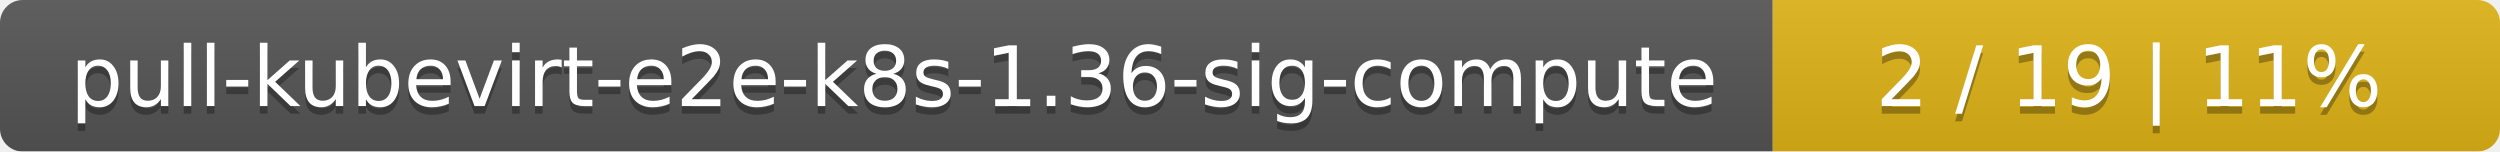
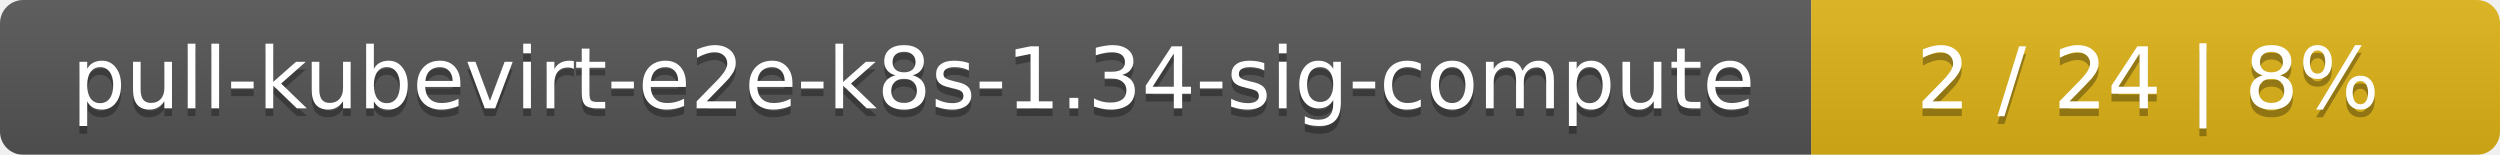
- <svg xmlns="http://www.w3.org/2000/svg" width="330" height="20">
+ <svg xmlns="http://www.w3.org/2000/svg" width="323" height="20">
  <linearGradient id="smooth" x2="0" y2="100%">
    <stop offset="0" stop-color="#bbb" stop-opacity=".1" />
    <stop offset="1" stop-opacity=".1" />
  </linearGradient>
  <mask id="round">
-     <rect width="330" height="20" rx="3" fill="#fff" />
+     <rect width="323" height="20" rx="3" fill="#fff" />
  </mask>
  <g mask="url(#round)">
    <rect width="234" height="20" fill="#555" />
-     <rect x="234" width="96" height="20" fill="#dfb317" />
-     <rect width="330" height="20" fill="url(#smooth)" />
+     <rect x="234" width="89" height="20" fill="#dfb317" />
+     <rect width="323" height="20" fill="url(#smooth)" />
  </g>
  <g fill="#fff" text-anchor="middle" font-family="DejaVu Sans,Verdana,Geneva,sans-serif" font-size="11">
-     <text x="118" y="15" fill="#010101" fill-opacity=".3">pull-kubevirt-e2e-k8s-1.36-sig-compute</text>
-     <text x="118" y="14">pull-kubevirt-e2e-k8s-1.36-sig-compute</text>
-     <text x="281" y="15" fill="#010101" fill-opacity=".3">2 / 19    |    11%</text>
-     <text x="281" y="14">2 / 19    |    11%</text>
+     <text x="118" y="15" fill="#010101" fill-opacity=".3">pull-kubevirt-e2e-k8s-1.34-sig-compute</text>
+     <text x="118" y="14">pull-kubevirt-e2e-k8s-1.34-sig-compute</text>
+     <text x="277.5" y="15" fill="#010101" fill-opacity=".3">2 / 24    |    8%</text>
+     <text x="277.5" y="14">2 / 24    |    8%</text>
  </g>
</svg>
